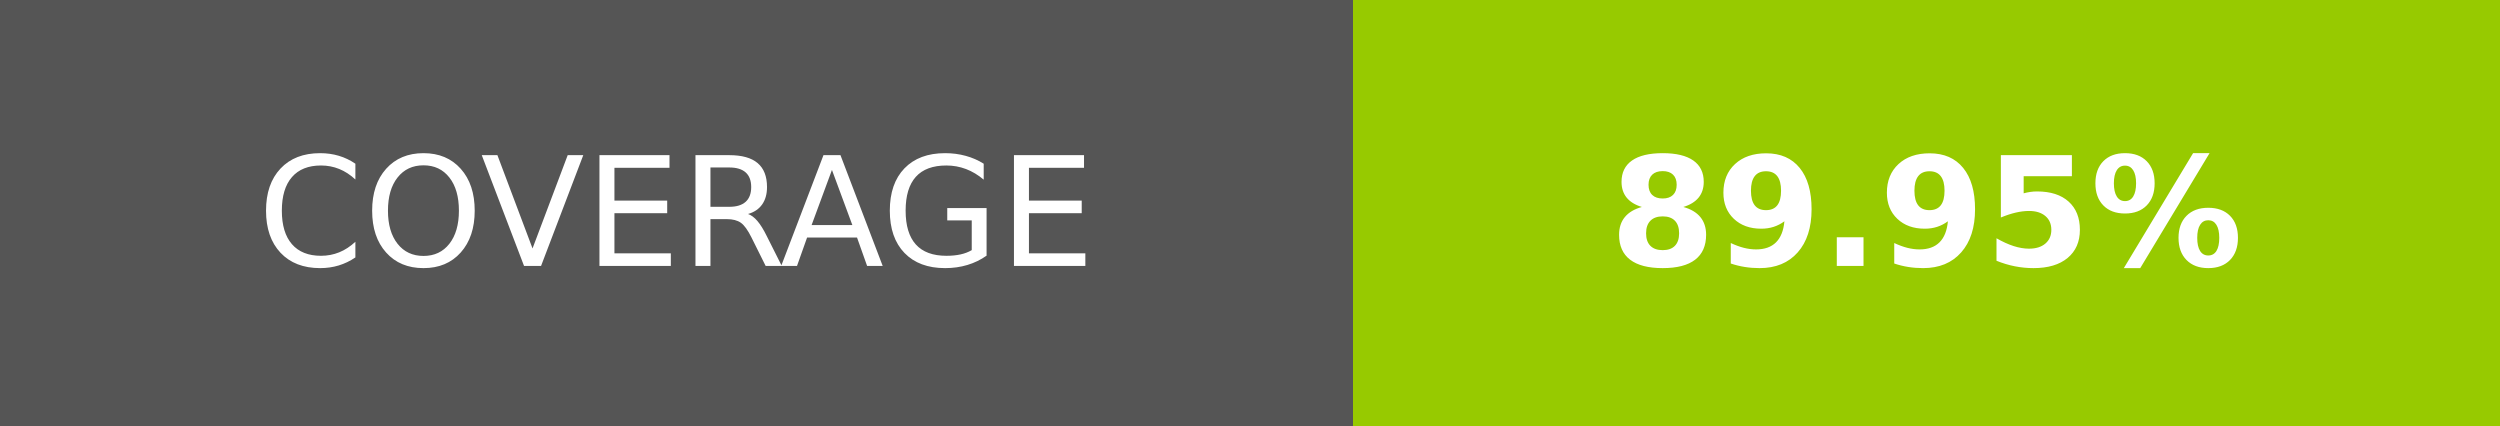
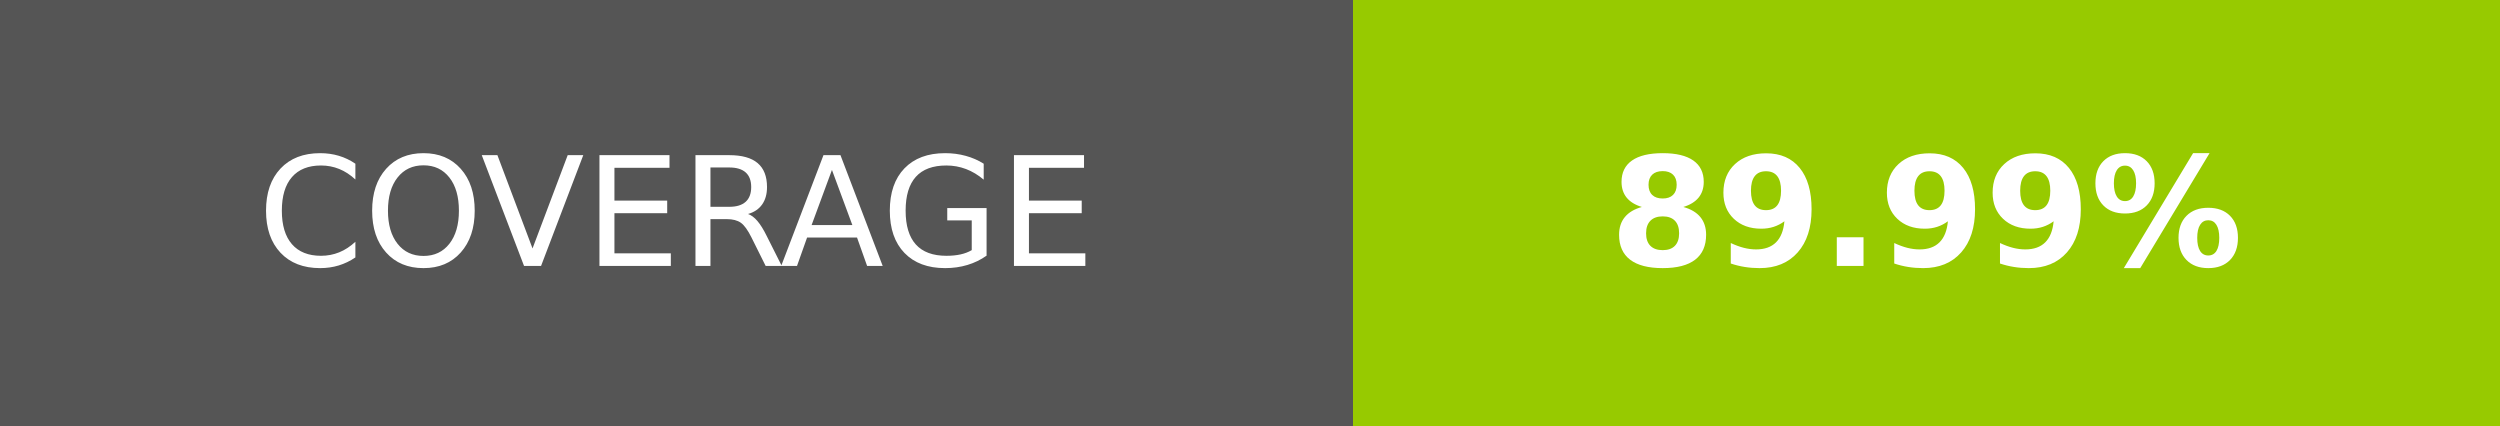
- <svg xmlns="http://www.w3.org/2000/svg" width="164.5" height="28" role="img" aria-label="COVERAGE: 89.95%">
+ <svg xmlns="http://www.w3.org/2000/svg" width="164.5" height="28" role="img" aria-label="COVERAGE: 89.99%">
  <g shape-rendering="crispEdges">
    <rect width="89" height="28" fill="#555" />
    <rect x="89" width="75.5" height="28" fill="#97ca00" />
  </g>
  <g fill="#fff" text-anchor="middle" font-family="Verdana,Geneva,DejaVu Sans,sans-serif" text-rendering="geometricPrecision" font-size="100">
    <text transform="scale(.1)" x="445" y="175" textLength="650" fill="#fff">COVERAGE</text>
-     <text transform="scale(.1)" x="1267.5" y="175" textLength="515" fill="#fff" font-weight="bold">89.95%</text>
+     <text transform="scale(.1)" x="1267.5" y="175" textLength="515" fill="#fff" font-weight="bold">89.99%</text>
  </g>
</svg>
